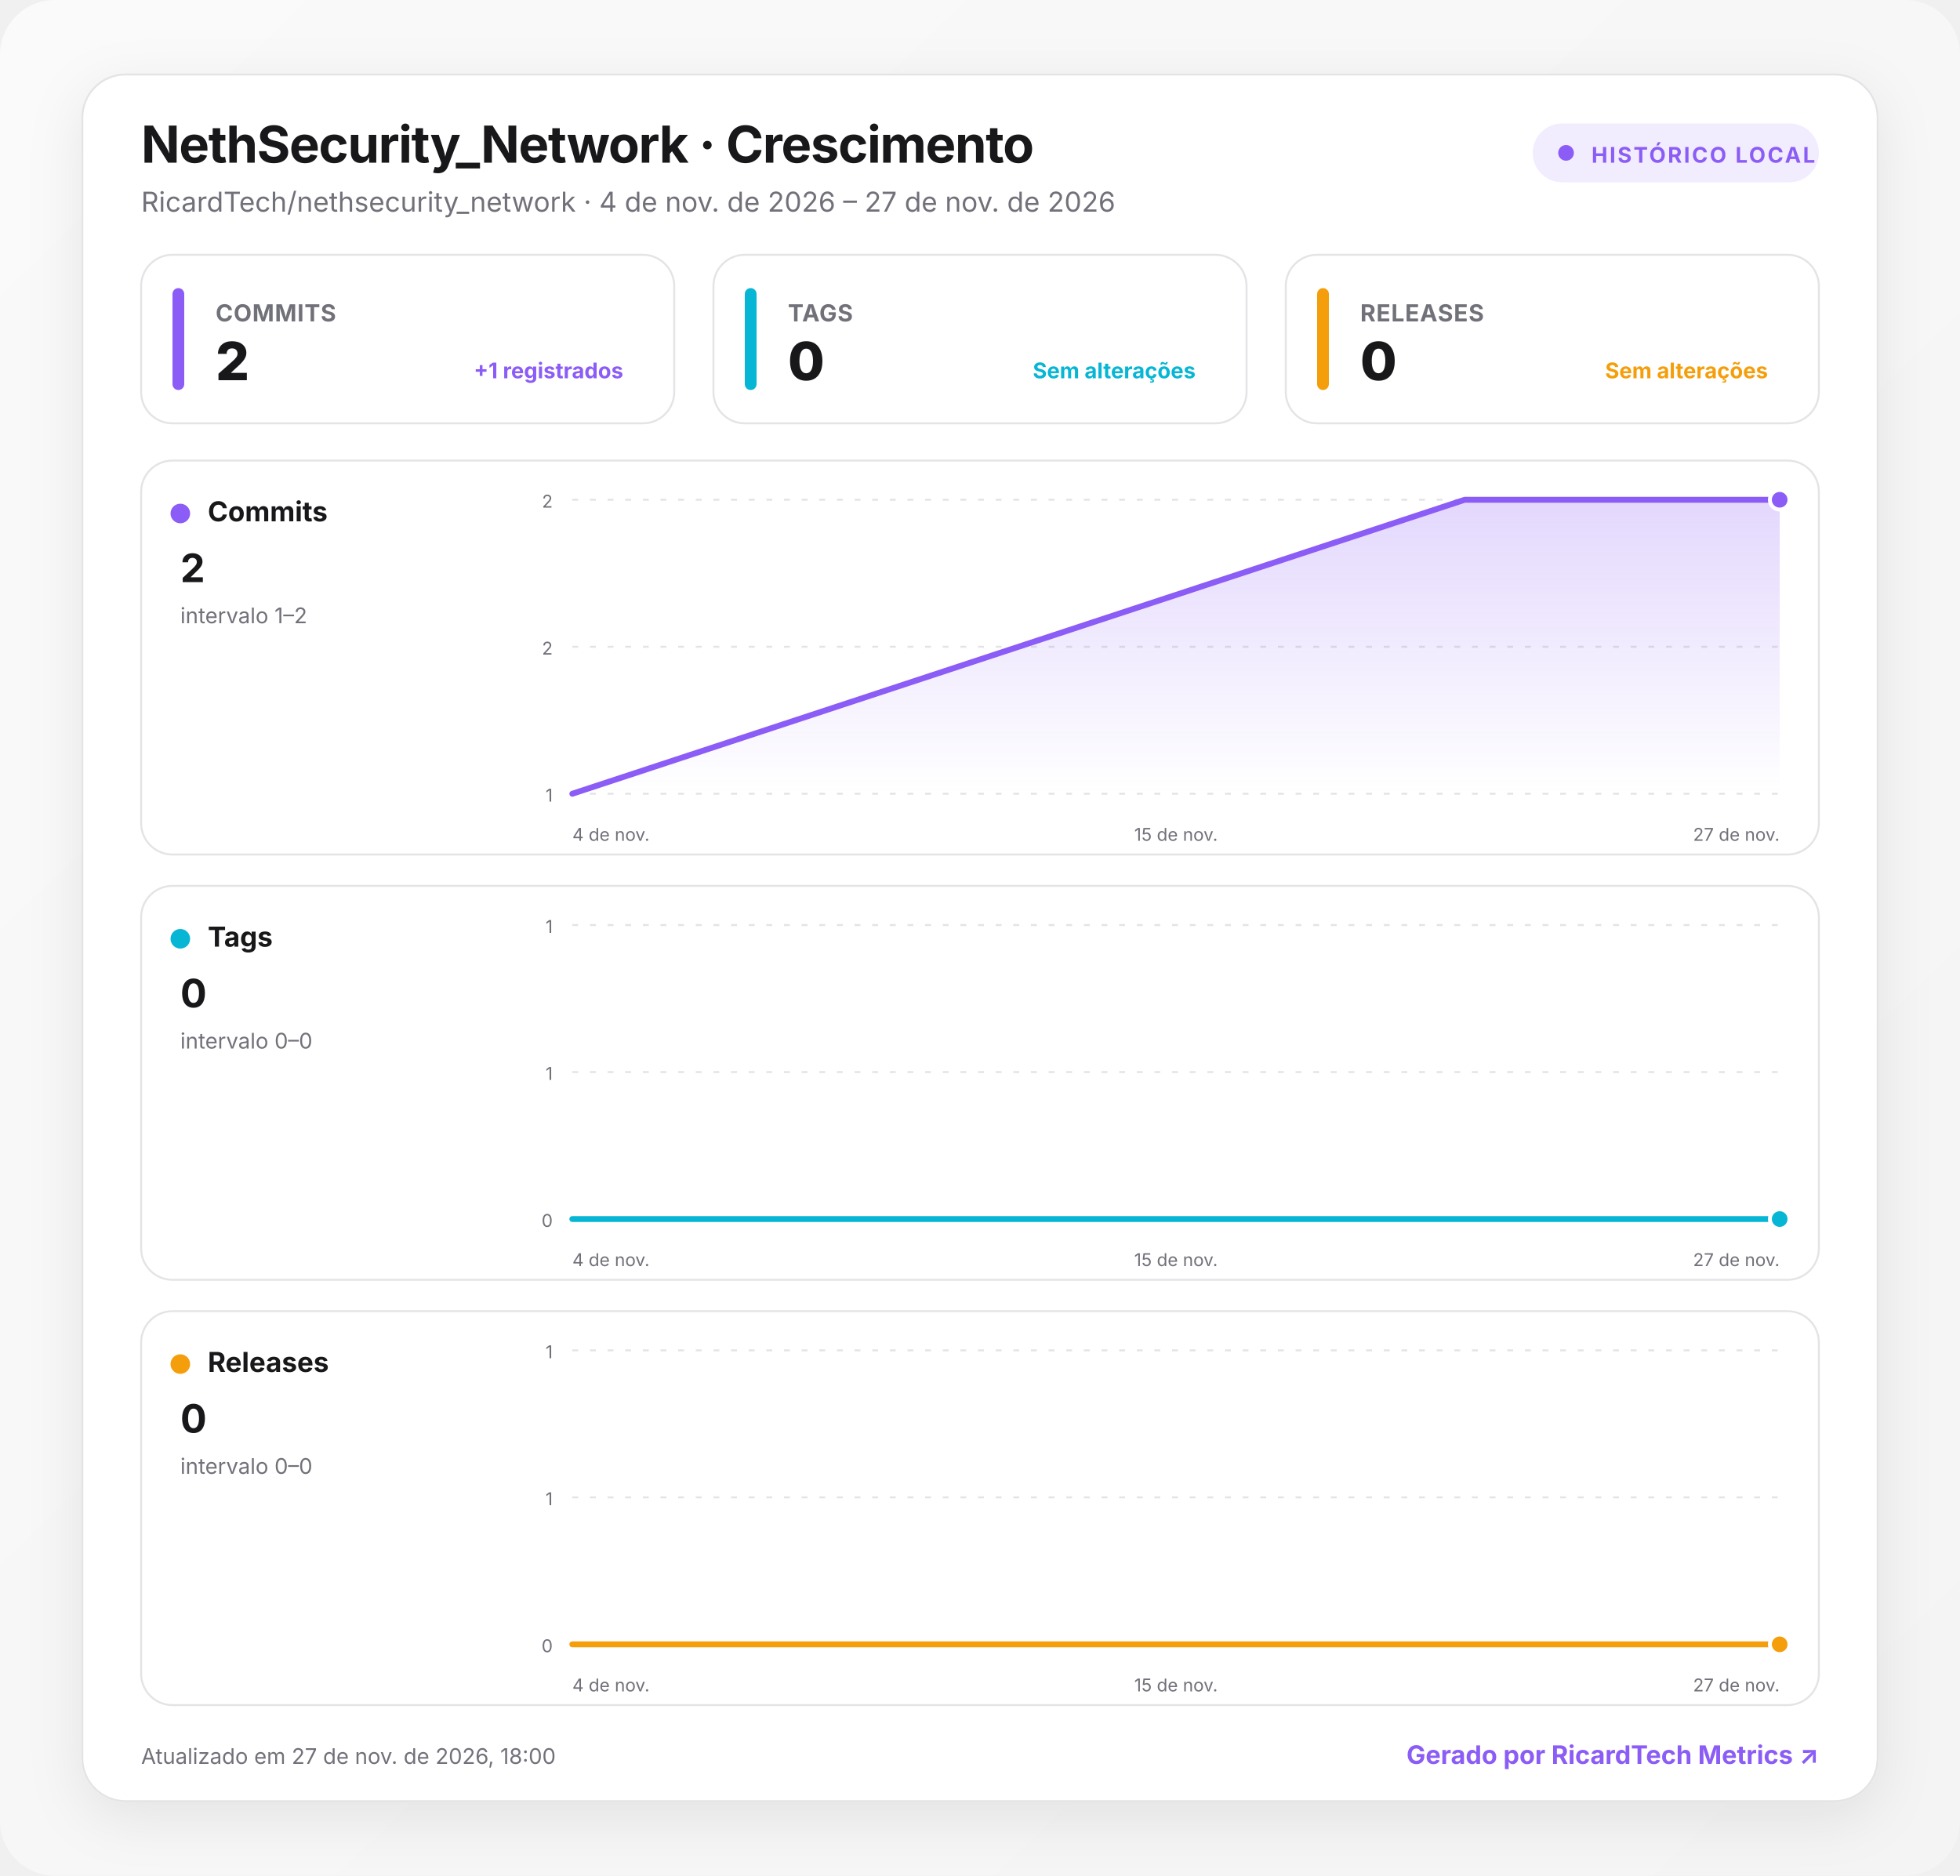
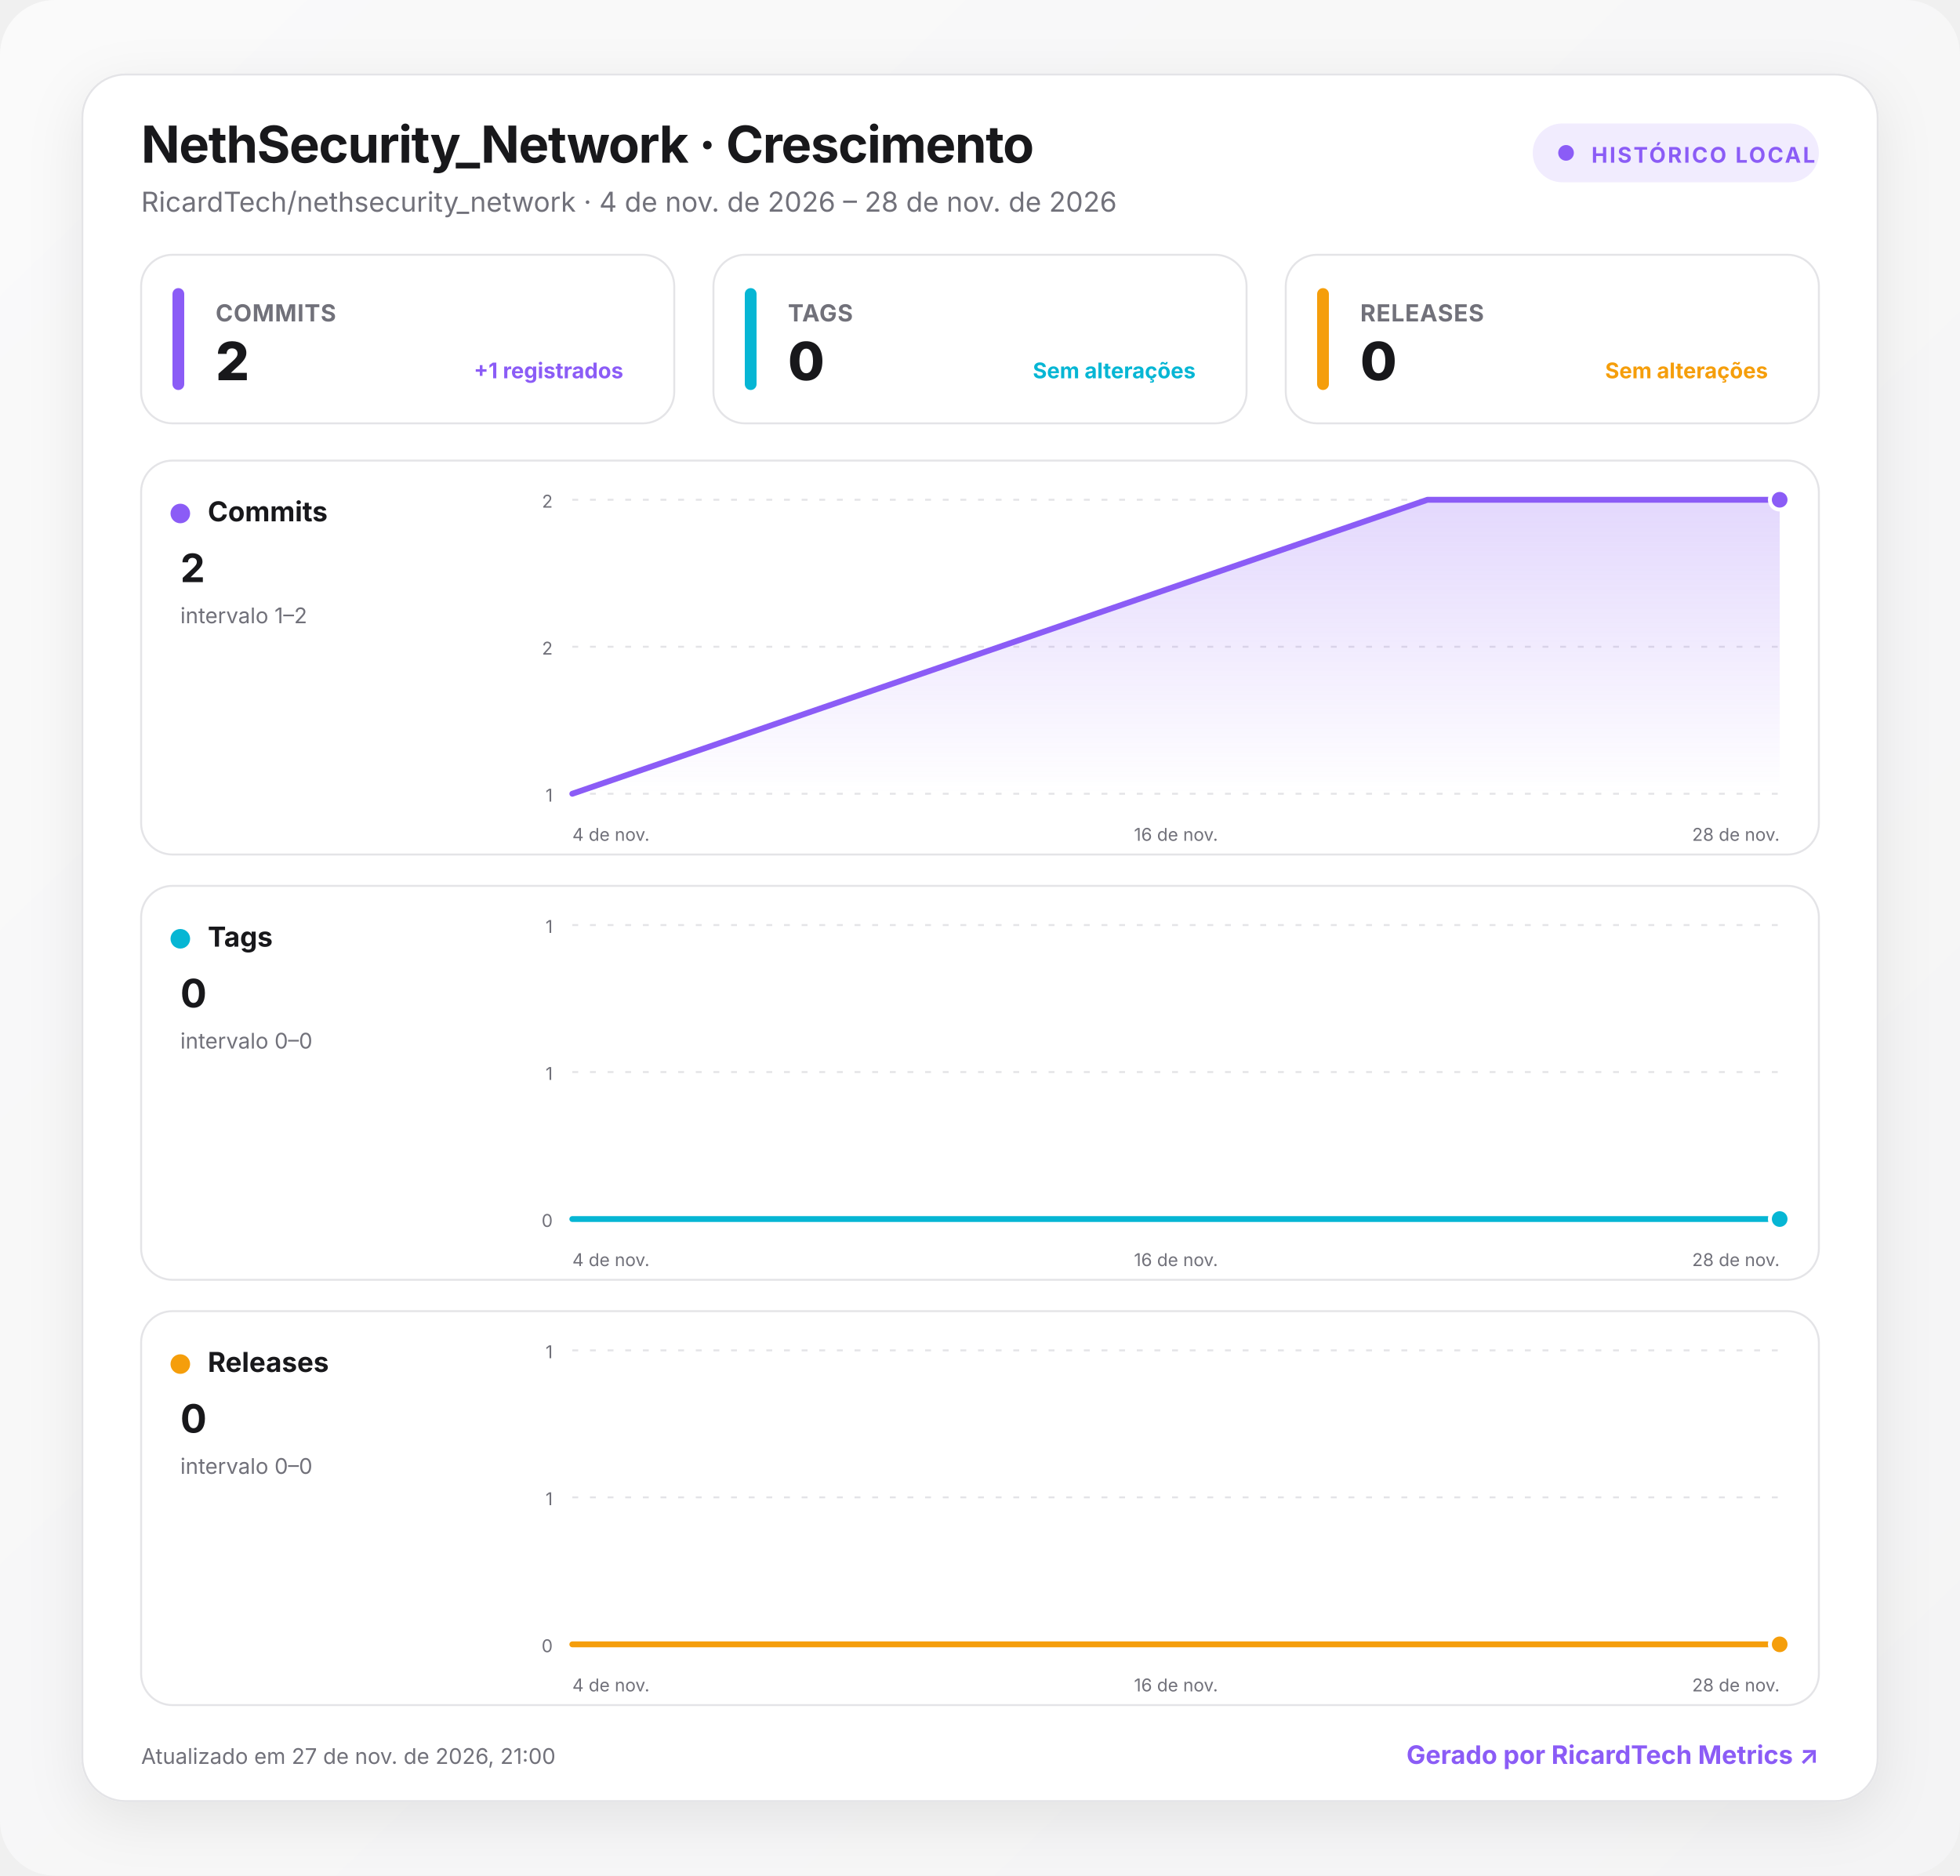
<svg xmlns="http://www.w3.org/2000/svg" width="1000" height="957" viewBox="0 0 1000 957" role="img" aria-labelledby="title desc">
  <defs>
    <linearGradient id="background" x1="0" y1="0" x2="1" y2="1">
      <stop offset="0" stop-color="#fafafa" />
      <stop offset="1" stop-color="#f4f4f5" />
    </linearGradient>
    <linearGradient id="fill-commits" x1="0" y1="0" x2="0" y2="1">
      <stop offset="0" stop-color="#8b5cf6" stop-opacity=".24" />
      <stop offset="1" stop-color="#8b5cf6" stop-opacity="0" />
    </linearGradient>
    <linearGradient id="fill-tags" x1="0" y1="0" x2="0" y2="1">
      <stop offset="0" stop-color="#06b6d4" stop-opacity=".24" />
      <stop offset="1" stop-color="#06b6d4" stop-opacity="0" />
    </linearGradient>
    <linearGradient id="fill-releases" x1="0" y1="0" x2="0" y2="1">
      <stop offset="0" stop-color="#f59e0b" stop-opacity=".24" />
      <stop offset="1" stop-color="#f59e0b" stop-opacity="0" />
    </linearGradient>
    <filter id="shadow" x="-10%" y="-10%" width="120%" height="130%">
      <feDropShadow dx="0" dy="8" stdDeviation="14" flood-color="#18181b" flood-opacity=".08" />
    </filter>
    <style>
      :root { color-scheme: light dark; }
      .bg { fill: url(#background); }
      .surface { fill: #ffffff; stroke: #e4e4e7; }
      .panel { fill: #ffffff; stroke: #e4e4e7; }
      .primary { fill: #18181b; }
      .secondary { fill: #71717a; }
      .grid { stroke: #e4e4e7; }
      text { font-family: Inter, ui-sans-serif, system-ui, -apple-system, BlinkMacSystemFont, "Segoe UI", Roboto, sans-serif; }
      @media (prefers-color-scheme: dark) {
        .bg { fill: #09090b; }
        .surface, .panel { fill: #111113; stroke: #27272a; }
        .primary { fill: #fafafa; }
        .secondary { fill: #a1a1aa; }
        .grid { stroke: #27272a; }
      }
    </style>
  </defs>
  <rect class="bg" width="1000" height="957" rx="28" />
  <g transform="translate(42 38)">
    <rect x="0" y="0" width="916" height="881" rx="22" class="surface" filter="url(#shadow)" />
    <text x="30" y="45" class="primary" font-size="26" font-weight="750" letter-spacing="-.5">NethSecurity_Network · Crescimento</text>
-     <text x="30" y="70" class="secondary" font-size="14">RicardTech/nethsecurity_network · 4 de nov. de 2026 – 27 de nov. de 2026</text>
+     <text x="30" y="70" class="secondary" font-size="14">RicardTech/nethsecurity_network · 4 de nov. de 2026 – 28 de nov. de 2026</text>
    <g transform="translate(740 25)">
      <rect width="146" height="30" rx="15" fill="#8b5cf6" fill-opacity=".12" />
      <circle cx="17" cy="15" r="4" fill="#8b5cf6" />
      <text x="30" y="20" fill="#8b5cf6" font-size="11" font-weight="700" letter-spacing="1">HISTÓRICO LOCAL</text>
    </g>
    <g transform="translate(30 92)">
      <rect width="272" height="86" rx="16" class="panel" />
      <rect x="16" y="17" width="6" height="52" rx="3" fill="#8b5cf6" />
      <text x="38" y="34" class="secondary" font-size="12" font-weight="650" letter-spacing=".3">COMMITS</text>
      <text x="38" y="64" class="primary" font-size="27" font-weight="760" letter-spacing="-.5">2</text>
      <text x="246" y="63" text-anchor="end" fill="#8b5cf6" font-size="11" font-weight="650">+1 registrados</text>
    </g>
    <g transform="translate(322 92)">
      <rect width="272" height="86" rx="16" class="panel" />
      <rect x="16" y="17" width="6" height="52" rx="3" fill="#06b6d4" />
      <text x="38" y="34" class="secondary" font-size="12" font-weight="650" letter-spacing=".3">TAGS</text>
      <text x="38" y="64" class="primary" font-size="27" font-weight="760" letter-spacing="-.5">0</text>
      <text x="246" y="63" text-anchor="end" fill="#06b6d4" font-size="11" font-weight="650">Sem alterações</text>
    </g>
    <g transform="translate(614 92)">
      <rect width="272" height="86" rx="16" class="panel" />
      <rect x="16" y="17" width="6" height="52" rx="3" fill="#f59e0b" />
      <text x="38" y="34" class="secondary" font-size="12" font-weight="650" letter-spacing=".3">RELEASES</text>
      <text x="38" y="64" class="primary" font-size="27" font-weight="760" letter-spacing="-.5">0</text>
      <text x="246" y="63" text-anchor="end" fill="#f59e0b" font-size="11" font-weight="650">Sem alterações</text>
    </g>
    <g transform="translate(30 197)">
      <rect width="856" height="201" rx="16" class="panel" />
      <circle cx="20" cy="27" r="5" fill="#8b5cf6" />
      <text x="34" y="31" class="primary" font-size="14" font-weight="700">Commits</text>
      <text x="20" y="62" class="primary" font-size="20" font-weight="750">2</text>
      <text x="20" y="83" class="secondary" font-size="11">intervalo 1–2</text>
      <line x1="220" x2="836" y1="20" y2="20" class="grid" stroke-width="1" stroke-dasharray="3 6" />
      <text x="210" y="24" text-anchor="end" class="secondary" font-size="9">2</text>
      <line x1="220" x2="836" y1="95" y2="95" class="grid" stroke-width="1" stroke-dasharray="3 6" />
      <text x="210" y="99" text-anchor="end" class="secondary" font-size="9">2</text>
      <line x1="220" x2="836" y1="170" y2="170" class="grid" stroke-width="1" stroke-dasharray="3 6" />
      <text x="210" y="174" text-anchor="end" class="secondary" font-size="9">1</text>
-       <path d="M220 170 L675.3 20 L836 20 L836 170 L220 170 Z" fill="url(#fill-commits)" />
-       <path d="M220 170 L675.3 20 L836 20" fill="none" stroke="#8b5cf6" stroke-width="3" stroke-linecap="round" stroke-linejoin="round" />
+       <path d="M220 170 L656.3 20 L836 20 L836 170 L220 170 Z" fill="url(#fill-commits)" />
+       <path d="M220 170 L656.3 20 L836 20" fill="none" stroke="#8b5cf6" stroke-width="3" stroke-linecap="round" stroke-linejoin="round" />
      <circle cx="836" cy="20" r="5" fill="#8b5cf6" stroke="#fff" stroke-width="2" />
      <text x="220" y="194" text-anchor="start" class="secondary" font-size="9">4 de nov.</text>
-       <text x="528" y="194" text-anchor="middle" class="secondary" font-size="9">15 de nov.</text>
-       <text x="836" y="194" text-anchor="end" class="secondary" font-size="9">27 de nov.</text>
+       <text x="528" y="194" text-anchor="middle" class="secondary" font-size="9">16 de nov.</text>
+       <text x="836" y="194" text-anchor="end" class="secondary" font-size="9">28 de nov.</text>
    </g>
    <g transform="translate(30 414)">
      <rect width="856" height="201" rx="16" class="panel" />
      <circle cx="20" cy="27" r="5" fill="#06b6d4" />
      <text x="34" y="31" class="primary" font-size="14" font-weight="700">Tags</text>
      <text x="20" y="62" class="primary" font-size="20" font-weight="750">0</text>
      <text x="20" y="83" class="secondary" font-size="11">intervalo 0–0</text>
      <line x1="220" x2="836" y1="20" y2="20" class="grid" stroke-width="1" stroke-dasharray="3 6" />
      <text x="210" y="24" text-anchor="end" class="secondary" font-size="9">1</text>
      <line x1="220" x2="836" y1="95" y2="95" class="grid" stroke-width="1" stroke-dasharray="3 6" />
      <text x="210" y="99" text-anchor="end" class="secondary" font-size="9">1</text>
      <line x1="220" x2="836" y1="170" y2="170" class="grid" stroke-width="1" stroke-dasharray="3 6" />
      <text x="210" y="174" text-anchor="end" class="secondary" font-size="9">0</text>
-       <path d="M220 170 L675.3 170 L836 170 L836 170 L220 170 Z" fill="url(#fill-tags)" />
-       <path d="M220 170 L675.3 170 L836 170" fill="none" stroke="#06b6d4" stroke-width="3" stroke-linecap="round" stroke-linejoin="round" />
+       <path d="M220 170 L656.3 170 L836 170 L836 170 L220 170 Z" fill="url(#fill-tags)" />
+       <path d="M220 170 L656.3 170 L836 170" fill="none" stroke="#06b6d4" stroke-width="3" stroke-linecap="round" stroke-linejoin="round" />
      <circle cx="836" cy="170" r="5" fill="#06b6d4" stroke="#fff" stroke-width="2" />
      <text x="220" y="194" text-anchor="start" class="secondary" font-size="9">4 de nov.</text>
-       <text x="528" y="194" text-anchor="middle" class="secondary" font-size="9">15 de nov.</text>
-       <text x="836" y="194" text-anchor="end" class="secondary" font-size="9">27 de nov.</text>
+       <text x="528" y="194" text-anchor="middle" class="secondary" font-size="9">16 de nov.</text>
+       <text x="836" y="194" text-anchor="end" class="secondary" font-size="9">28 de nov.</text>
    </g>
    <g transform="translate(30 631)">
      <rect width="856" height="201" rx="16" class="panel" />
      <circle cx="20" cy="27" r="5" fill="#f59e0b" />
      <text x="34" y="31" class="primary" font-size="14" font-weight="700">Releases</text>
      <text x="20" y="62" class="primary" font-size="20" font-weight="750">0</text>
      <text x="20" y="83" class="secondary" font-size="11">intervalo 0–0</text>
      <line x1="220" x2="836" y1="20" y2="20" class="grid" stroke-width="1" stroke-dasharray="3 6" />
      <text x="210" y="24" text-anchor="end" class="secondary" font-size="9">1</text>
      <line x1="220" x2="836" y1="95" y2="95" class="grid" stroke-width="1" stroke-dasharray="3 6" />
      <text x="210" y="99" text-anchor="end" class="secondary" font-size="9">1</text>
      <line x1="220" x2="836" y1="170" y2="170" class="grid" stroke-width="1" stroke-dasharray="3 6" />
      <text x="210" y="174" text-anchor="end" class="secondary" font-size="9">0</text>
-       <path d="M220 170 L675.3 170 L836 170 L836 170 L220 170 Z" fill="url(#fill-releases)" />
-       <path d="M220 170 L675.3 170 L836 170" fill="none" stroke="#f59e0b" stroke-width="3" stroke-linecap="round" stroke-linejoin="round" />
+       <path d="M220 170 L656.3 170 L836 170 L836 170 L220 170 Z" fill="url(#fill-releases)" />
+       <path d="M220 170 L656.3 170 L836 170" fill="none" stroke="#f59e0b" stroke-width="3" stroke-linecap="round" stroke-linejoin="round" />
      <circle cx="836" cy="170" r="5" fill="#f59e0b" stroke="#fff" stroke-width="2" />
      <text x="220" y="194" text-anchor="start" class="secondary" font-size="9">4 de nov.</text>
-       <text x="528" y="194" text-anchor="middle" class="secondary" font-size="9">15 de nov.</text>
-       <text x="836" y="194" text-anchor="end" class="secondary" font-size="9">27 de nov.</text>
+       <text x="528" y="194" text-anchor="middle" class="secondary" font-size="9">16 de nov.</text>
+       <text x="836" y="194" text-anchor="end" class="secondary" font-size="9">28 de nov.</text>
    </g>
-     <text x="30" y="862" class="secondary" font-size="11">Atualizado em 27 de nov. de 2026, 18:00</text>
+     <text x="30" y="862" class="secondary" font-size="11">Atualizado em 27 de nov. de 2026, 21:00</text>
    <a href="https://git.ricardtech.top/RicardTech/ricardtech-metrics" target="_blank" aria-label="Abrir projeto RicardTech Metrics">
      <text x="886" y="862" fill="#8b5cf6" text-anchor="end" font-size="13" font-weight="700">Gerado por RicardTech Metrics ↗</text>
    </a>
  </g>
</svg>
